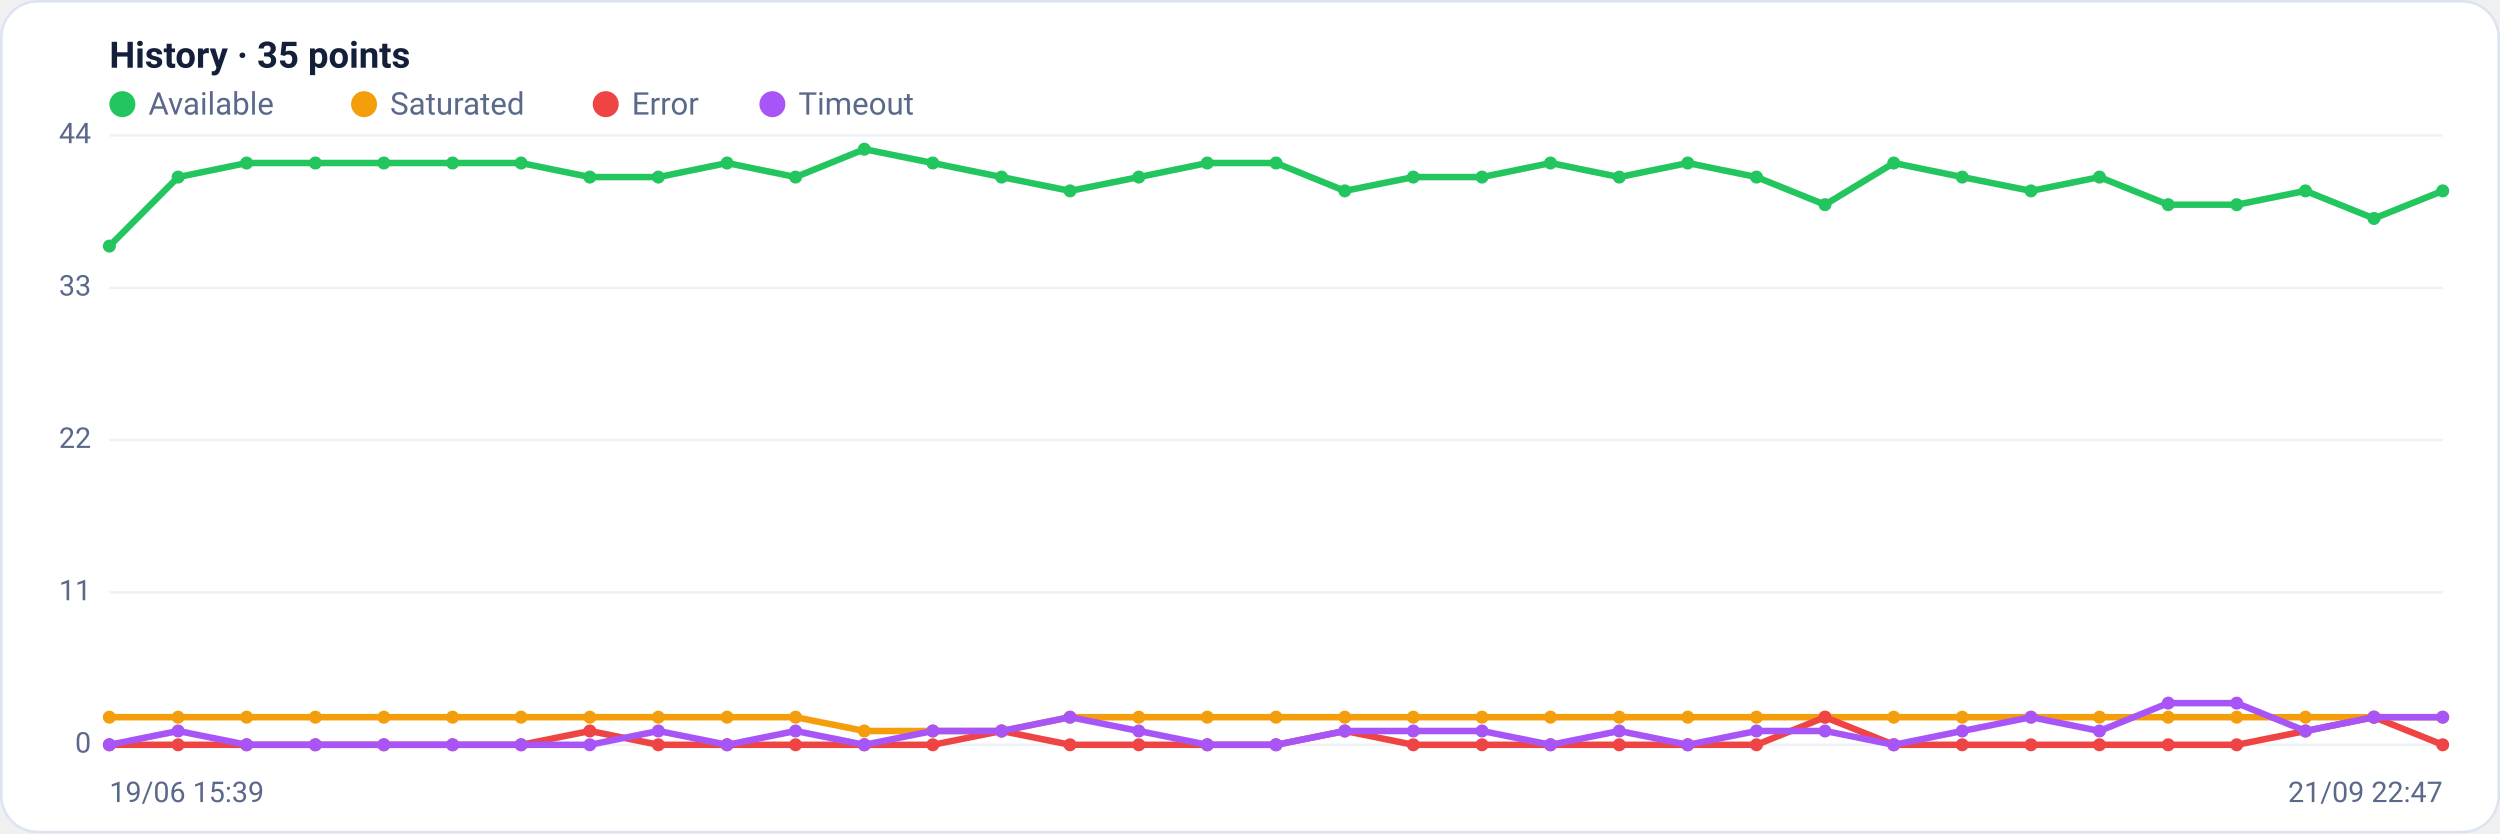
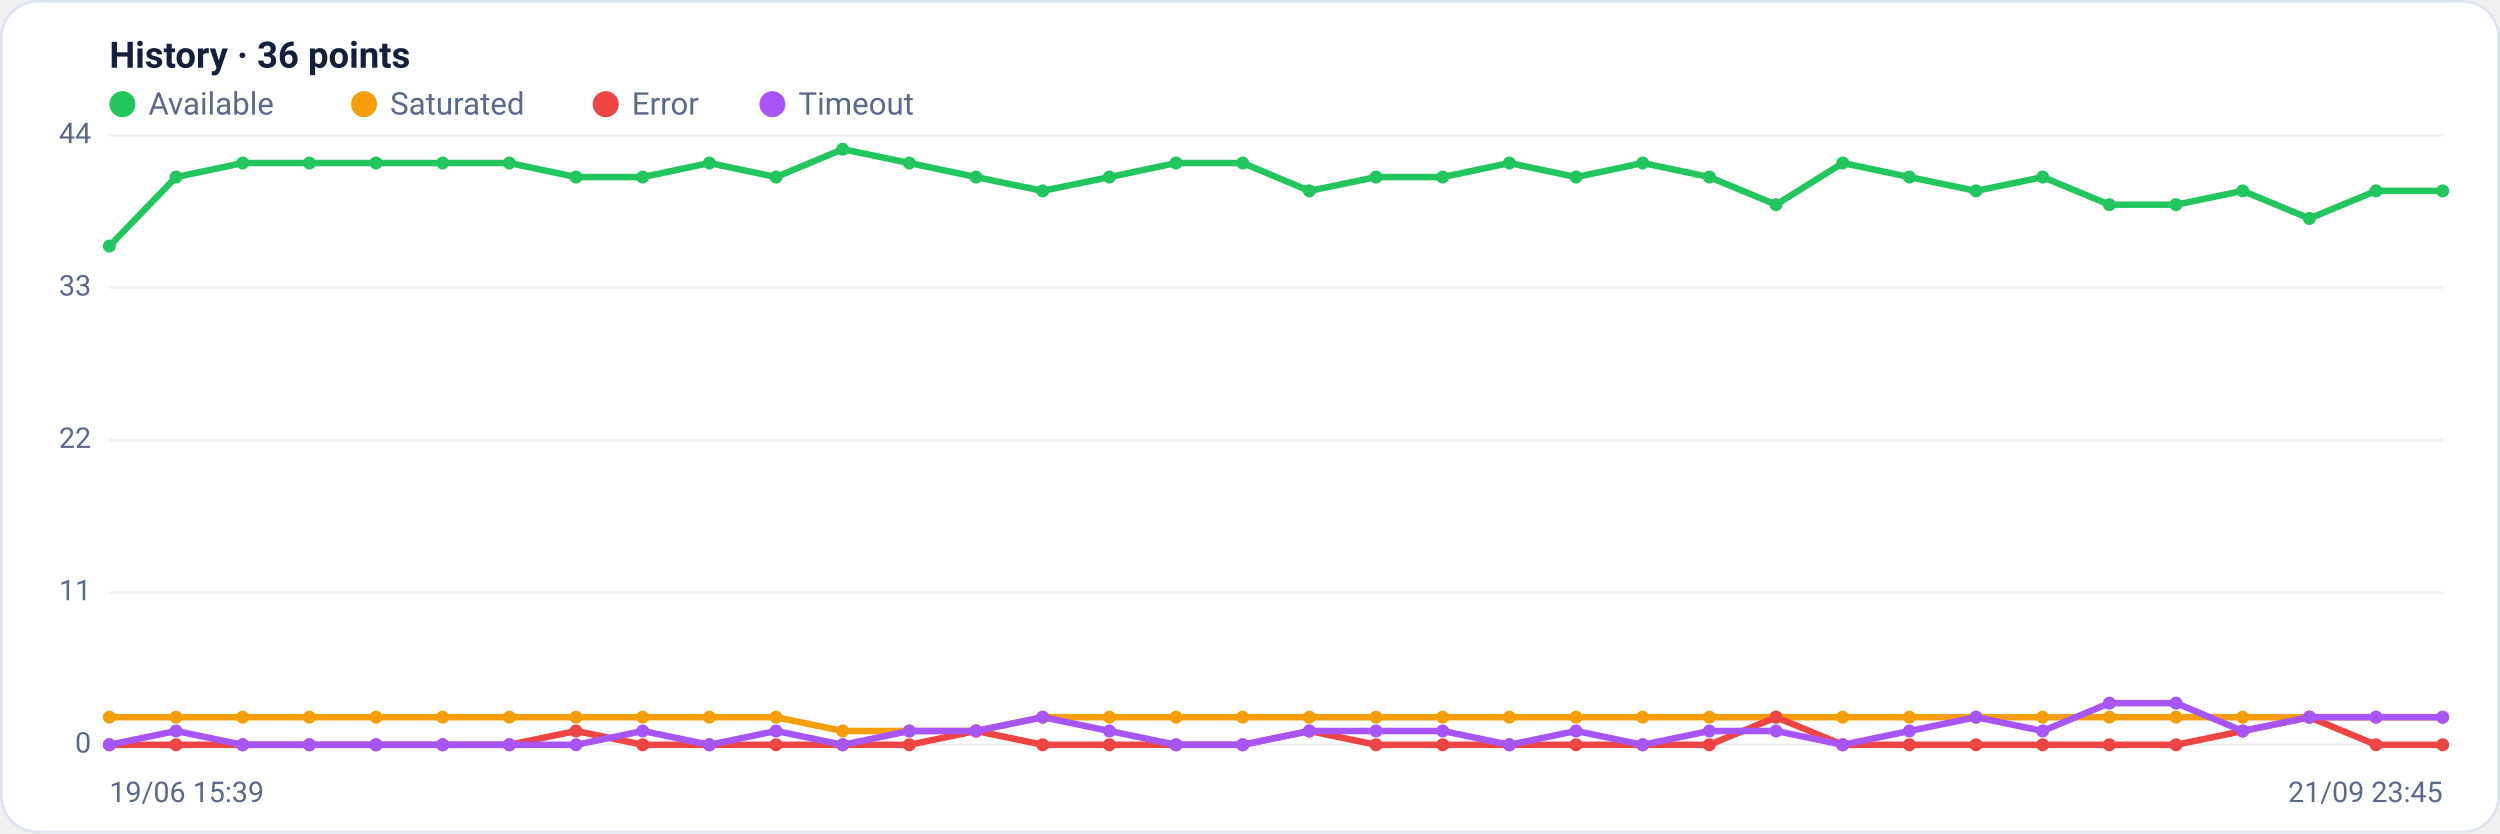
<svg xmlns="http://www.w3.org/2000/svg" viewBox="0 0 960 320" width="960" height="320" font-family="Segoe UI, system-ui, -apple-system, Roboto, Helvetica, Arial, sans-serif" role="img" aria-label="Availability history per region">
  <rect x="0.5" y="0.5" width="959" height="319" rx="14" fill="#ffffff" stroke="#dce3f1" />
-   <text x="42" y="26" font-size="14" font-weight="600" fill="#14203a">History · 35 points</text>
+   <text x="42" y="26" font-size="14" font-weight="600" fill="#14203a">History · 36 points</text>
  <circle cx="47" cy="40" r="5" fill="#22c55e" />
  <text x="57" y="44" font-size="12" fill="#5a688a">Available</text>
  <circle cx="139.8" cy="40" r="5" fill="#f59e0b" />
  <text x="149.8" y="44" font-size="12" fill="#5a688a">Saturated</text>
  <circle cx="232.6" cy="40" r="5" fill="#ef4444" />
  <text x="242.6" y="44" font-size="12" fill="#5a688a">Error</text>
  <circle cx="296.6" cy="40" r="5" fill="#a855f7" />
  <text x="306.6" y="44" font-size="12" fill="#5a688a">Timeout</text>
  <line x1="42" y1="286.0" x2="938" y2="286.0" stroke="#eef2f7" stroke-width="1" />
  <text x="35" y="289.0" text-anchor="end" font-size="11" fill="#5a688a">0</text>
  <line x1="42" y1="227.5" x2="938" y2="227.5" stroke="#eef2f7" stroke-width="1" />
  <text x="35" y="230.5" text-anchor="end" font-size="11" fill="#5a688a">11</text>
  <line x1="42" y1="169.0" x2="938" y2="169.0" stroke="#eef2f7" stroke-width="1" />
  <text x="35" y="172.0" text-anchor="end" font-size="11" fill="#5a688a">22</text>
  <line x1="42" y1="110.5" x2="938" y2="110.5" stroke="#eef2f7" stroke-width="1" />
  <text x="35" y="113.5" text-anchor="end" font-size="11" fill="#5a688a">33</text>
  <line x1="42" y1="52.0" x2="938" y2="52.0" stroke="#eef2f7" stroke-width="1" />
  <text x="35" y="55.0" text-anchor="end" font-size="11" fill="#5a688a">44</text>
-   <polyline fill="none" stroke="#22c55e" stroke-width="2.5" stroke-linejoin="round" stroke-linecap="round" points="42.0,94.5 68.4,68.0 94.7,62.6 121.1,62.6 147.4,62.6 173.8,62.6 200.1,62.6 226.5,68.0 252.8,68.0 279.2,62.6 305.5,68.0 331.9,57.3 358.2,62.6 384.6,68.0 410.9,73.3 437.3,68.0 463.6,62.6 490.0,62.6 516.4,73.3 542.7,68.0 569.1,68.0 595.4,62.6 621.8,68.0 648.1,62.6 674.5,68.0 700.8,78.6 727.2,62.6 753.5,68.0 779.9,73.3 806.2,68.0 832.6,78.6 858.9,78.6 885.3,73.3 911.6,83.9 938.0,73.3" />
+   <polyline fill="none" stroke="#22c55e" stroke-width="2.5" stroke-linejoin="round" stroke-linecap="round" points="42.0,94.5 67.6,68.0 93.2,62.6 118.8,62.6 144.4,62.6 170.0,62.6 195.6,62.6 221.2,68.0 246.8,68.0 272.4,62.6 298.0,68.0 323.6,57.3 349.2,62.6 374.8,68.0 400.4,73.3 426.0,68.0 451.6,62.6 477.2,62.6 502.8,73.3 528.4,68.0 554.0,68.0 579.6,62.6 605.2,68.0 630.8,62.6 656.4,68.0 682.0,78.6 707.6,62.6 733.2,68.0 758.8,73.3 784.4,68.0 810.0,78.6 835.6,78.6 861.2,73.3 886.8,83.9 912.4,73.3 938.0,73.3" />
  <circle cx="42.0" cy="94.5" r="2.5" fill="#22c55e" />
-   <circle cx="68.4" cy="68.0" r="2.5" fill="#22c55e" />
-   <circle cx="94.7" cy="62.6" r="2.5" fill="#22c55e" />
-   <circle cx="121.1" cy="62.6" r="2.5" fill="#22c55e" />
-   <circle cx="147.4" cy="62.6" r="2.5" fill="#22c55e" />
-   <circle cx="173.8" cy="62.6" r="2.5" fill="#22c55e" />
-   <circle cx="200.1" cy="62.6" r="2.5" fill="#22c55e" />
-   <circle cx="226.5" cy="68.0" r="2.5" fill="#22c55e" />
-   <circle cx="252.8" cy="68.0" r="2.5" fill="#22c55e" />
-   <circle cx="279.2" cy="62.6" r="2.5" fill="#22c55e" />
-   <circle cx="305.5" cy="68.0" r="2.5" fill="#22c55e" />
-   <circle cx="331.9" cy="57.3" r="2.5" fill="#22c55e" />
-   <circle cx="358.2" cy="62.6" r="2.5" fill="#22c55e" />
-   <circle cx="384.6" cy="68.0" r="2.5" fill="#22c55e" />
-   <circle cx="410.9" cy="73.3" r="2.5" fill="#22c55e" />
-   <circle cx="437.3" cy="68.0" r="2.5" fill="#22c55e" />
-   <circle cx="463.6" cy="62.6" r="2.5" fill="#22c55e" />
-   <circle cx="490.0" cy="62.6" r="2.5" fill="#22c55e" />
-   <circle cx="516.4" cy="73.3" r="2.5" fill="#22c55e" />
-   <circle cx="542.7" cy="68.0" r="2.5" fill="#22c55e" />
-   <circle cx="569.1" cy="68.0" r="2.5" fill="#22c55e" />
-   <circle cx="595.4" cy="62.6" r="2.5" fill="#22c55e" />
-   <circle cx="621.8" cy="68.0" r="2.5" fill="#22c55e" />
-   <circle cx="648.1" cy="62.6" r="2.5" fill="#22c55e" />
-   <circle cx="674.5" cy="68.0" r="2.5" fill="#22c55e" />
-   <circle cx="700.8" cy="78.6" r="2.5" fill="#22c55e" />
-   <circle cx="727.2" cy="62.6" r="2.5" fill="#22c55e" />
-   <circle cx="753.5" cy="68.0" r="2.5" fill="#22c55e" />
-   <circle cx="779.9" cy="73.3" r="2.5" fill="#22c55e" />
-   <circle cx="806.2" cy="68.0" r="2.5" fill="#22c55e" />
-   <circle cx="832.6" cy="78.6" r="2.5" fill="#22c55e" />
-   <circle cx="858.9" cy="78.6" r="2.5" fill="#22c55e" />
-   <circle cx="885.3" cy="73.3" r="2.5" fill="#22c55e" />
-   <circle cx="911.6" cy="83.9" r="2.5" fill="#22c55e" />
+   <circle cx="67.6" cy="68.0" r="2.5" fill="#22c55e" />
+   <circle cx="93.2" cy="62.6" r="2.5" fill="#22c55e" />
+   <circle cx="118.8" cy="62.6" r="2.5" fill="#22c55e" />
+   <circle cx="144.4" cy="62.6" r="2.5" fill="#22c55e" />
+   <circle cx="170.0" cy="62.6" r="2.5" fill="#22c55e" />
+   <circle cx="195.6" cy="62.6" r="2.5" fill="#22c55e" />
+   <circle cx="221.2" cy="68.0" r="2.5" fill="#22c55e" />
+   <circle cx="246.8" cy="68.0" r="2.5" fill="#22c55e" />
+   <circle cx="272.4" cy="62.6" r="2.5" fill="#22c55e" />
+   <circle cx="298.0" cy="68.0" r="2.5" fill="#22c55e" />
+   <circle cx="323.6" cy="57.3" r="2.5" fill="#22c55e" />
+   <circle cx="349.2" cy="62.6" r="2.5" fill="#22c55e" />
+   <circle cx="374.8" cy="68.0" r="2.5" fill="#22c55e" />
+   <circle cx="400.4" cy="73.3" r="2.5" fill="#22c55e" />
+   <circle cx="426.0" cy="68.0" r="2.5" fill="#22c55e" />
+   <circle cx="451.6" cy="62.6" r="2.5" fill="#22c55e" />
+   <circle cx="477.2" cy="62.6" r="2.5" fill="#22c55e" />
+   <circle cx="502.8" cy="73.3" r="2.5" fill="#22c55e" />
+   <circle cx="528.4" cy="68.0" r="2.5" fill="#22c55e" />
+   <circle cx="554.0" cy="68.0" r="2.5" fill="#22c55e" />
+   <circle cx="579.6" cy="62.6" r="2.5" fill="#22c55e" />
+   <circle cx="605.2" cy="68.0" r="2.5" fill="#22c55e" />
+   <circle cx="630.8" cy="62.6" r="2.5" fill="#22c55e" />
+   <circle cx="656.4" cy="68.0" r="2.5" fill="#22c55e" />
+   <circle cx="682.0" cy="78.6" r="2.5" fill="#22c55e" />
+   <circle cx="707.6" cy="62.6" r="2.5" fill="#22c55e" />
+   <circle cx="733.2" cy="68.0" r="2.5" fill="#22c55e" />
+   <circle cx="758.8" cy="73.3" r="2.5" fill="#22c55e" />
+   <circle cx="784.4" cy="68.0" r="2.5" fill="#22c55e" />
+   <circle cx="810.0" cy="78.6" r="2.5" fill="#22c55e" />
+   <circle cx="835.6" cy="78.6" r="2.5" fill="#22c55e" />
+   <circle cx="861.2" cy="73.3" r="2.5" fill="#22c55e" />
+   <circle cx="886.8" cy="83.9" r="2.5" fill="#22c55e" />
+   <circle cx="912.4" cy="73.3" r="2.5" fill="#22c55e" />
  <circle cx="938.0" cy="73.3" r="2.5" fill="#22c55e" />
-   <polyline fill="none" stroke="#f59e0b" stroke-width="2.5" stroke-linejoin="round" stroke-linecap="round" points="42.0,275.4 68.4,275.4 94.7,275.4 121.1,275.4 147.4,275.4 173.8,275.4 200.1,275.4 226.5,275.4 252.8,275.4 279.2,275.4 305.5,275.4 331.9,280.7 358.2,280.7 384.6,280.7 410.9,275.4 437.3,275.4 463.6,275.4 490.0,275.4 516.4,275.4 542.7,275.4 569.1,275.4 595.4,275.4 621.8,275.4 648.1,275.4 674.5,275.4 700.8,275.4 727.2,275.4 753.5,275.4 779.9,275.4 806.2,275.4 832.6,275.4 858.9,275.4 885.3,275.4 911.6,275.4 938.0,275.4" />
+   <polyline fill="none" stroke="#f59e0b" stroke-width="2.5" stroke-linejoin="round" stroke-linecap="round" points="42.0,275.4 67.6,275.4 93.2,275.4 118.8,275.4 144.4,275.4 170.0,275.4 195.6,275.4 221.2,275.4 246.8,275.4 272.4,275.4 298.0,275.4 323.6,280.7 349.2,280.7 374.8,280.7 400.4,275.4 426.0,275.4 451.6,275.4 477.2,275.4 502.8,275.4 528.4,275.4 554.0,275.4 579.6,275.4 605.2,275.4 630.8,275.4 656.4,275.4 682.0,275.4 707.6,275.4 733.2,275.4 758.8,275.4 784.4,275.4 810.0,275.4 835.6,275.4 861.2,275.4 886.8,275.4 912.4,275.4 938.0,275.4" />
  <circle cx="42.0" cy="275.4" r="2.5" fill="#f59e0b" />
-   <circle cx="68.4" cy="275.4" r="2.5" fill="#f59e0b" />
-   <circle cx="94.7" cy="275.4" r="2.5" fill="#f59e0b" />
-   <circle cx="121.1" cy="275.4" r="2.5" fill="#f59e0b" />
-   <circle cx="147.4" cy="275.4" r="2.5" fill="#f59e0b" />
-   <circle cx="173.8" cy="275.4" r="2.5" fill="#f59e0b" />
-   <circle cx="200.1" cy="275.4" r="2.5" fill="#f59e0b" />
-   <circle cx="226.5" cy="275.4" r="2.5" fill="#f59e0b" />
-   <circle cx="252.8" cy="275.4" r="2.5" fill="#f59e0b" />
-   <circle cx="279.2" cy="275.4" r="2.5" fill="#f59e0b" />
-   <circle cx="305.5" cy="275.4" r="2.5" fill="#f59e0b" />
-   <circle cx="331.9" cy="280.7" r="2.5" fill="#f59e0b" />
-   <circle cx="358.2" cy="280.7" r="2.5" fill="#f59e0b" />
-   <circle cx="384.6" cy="280.7" r="2.5" fill="#f59e0b" />
-   <circle cx="410.9" cy="275.4" r="2.5" fill="#f59e0b" />
-   <circle cx="437.3" cy="275.4" r="2.5" fill="#f59e0b" />
-   <circle cx="463.6" cy="275.4" r="2.5" fill="#f59e0b" />
-   <circle cx="490.0" cy="275.4" r="2.5" fill="#f59e0b" />
-   <circle cx="516.4" cy="275.4" r="2.5" fill="#f59e0b" />
-   <circle cx="542.7" cy="275.4" r="2.5" fill="#f59e0b" />
-   <circle cx="569.1" cy="275.4" r="2.5" fill="#f59e0b" />
-   <circle cx="595.4" cy="275.4" r="2.5" fill="#f59e0b" />
-   <circle cx="621.8" cy="275.4" r="2.5" fill="#f59e0b" />
-   <circle cx="648.1" cy="275.4" r="2.5" fill="#f59e0b" />
-   <circle cx="674.5" cy="275.4" r="2.5" fill="#f59e0b" />
-   <circle cx="700.8" cy="275.4" r="2.5" fill="#f59e0b" />
-   <circle cx="727.2" cy="275.4" r="2.5" fill="#f59e0b" />
-   <circle cx="753.5" cy="275.4" r="2.5" fill="#f59e0b" />
-   <circle cx="779.9" cy="275.4" r="2.5" fill="#f59e0b" />
-   <circle cx="806.2" cy="275.4" r="2.5" fill="#f59e0b" />
-   <circle cx="832.6" cy="275.4" r="2.5" fill="#f59e0b" />
-   <circle cx="858.9" cy="275.4" r="2.5" fill="#f59e0b" />
-   <circle cx="885.3" cy="275.4" r="2.5" fill="#f59e0b" />
-   <circle cx="911.6" cy="275.4" r="2.5" fill="#f59e0b" />
+   <circle cx="67.6" cy="275.4" r="2.5" fill="#f59e0b" />
+   <circle cx="93.2" cy="275.4" r="2.5" fill="#f59e0b" />
+   <circle cx="118.8" cy="275.4" r="2.5" fill="#f59e0b" />
+   <circle cx="144.4" cy="275.4" r="2.5" fill="#f59e0b" />
+   <circle cx="170.0" cy="275.4" r="2.5" fill="#f59e0b" />
+   <circle cx="195.6" cy="275.4" r="2.5" fill="#f59e0b" />
+   <circle cx="221.2" cy="275.4" r="2.5" fill="#f59e0b" />
+   <circle cx="246.8" cy="275.4" r="2.5" fill="#f59e0b" />
+   <circle cx="272.4" cy="275.4" r="2.5" fill="#f59e0b" />
+   <circle cx="298.0" cy="275.4" r="2.5" fill="#f59e0b" />
+   <circle cx="323.6" cy="280.7" r="2.5" fill="#f59e0b" />
+   <circle cx="349.2" cy="280.7" r="2.5" fill="#f59e0b" />
+   <circle cx="374.8" cy="280.7" r="2.5" fill="#f59e0b" />
+   <circle cx="400.4" cy="275.4" r="2.5" fill="#f59e0b" />
+   <circle cx="426.0" cy="275.4" r="2.5" fill="#f59e0b" />
+   <circle cx="451.6" cy="275.4" r="2.5" fill="#f59e0b" />
+   <circle cx="477.2" cy="275.4" r="2.5" fill="#f59e0b" />
+   <circle cx="502.8" cy="275.4" r="2.5" fill="#f59e0b" />
+   <circle cx="528.4" cy="275.4" r="2.5" fill="#f59e0b" />
+   <circle cx="554.0" cy="275.4" r="2.5" fill="#f59e0b" />
+   <circle cx="579.6" cy="275.4" r="2.5" fill="#f59e0b" />
+   <circle cx="605.2" cy="275.4" r="2.5" fill="#f59e0b" />
+   <circle cx="630.8" cy="275.4" r="2.5" fill="#f59e0b" />
+   <circle cx="656.4" cy="275.4" r="2.5" fill="#f59e0b" />
+   <circle cx="682.0" cy="275.4" r="2.5" fill="#f59e0b" />
+   <circle cx="707.6" cy="275.4" r="2.5" fill="#f59e0b" />
+   <circle cx="733.2" cy="275.4" r="2.5" fill="#f59e0b" />
+   <circle cx="758.8" cy="275.4" r="2.5" fill="#f59e0b" />
+   <circle cx="784.4" cy="275.4" r="2.5" fill="#f59e0b" />
+   <circle cx="810.0" cy="275.4" r="2.5" fill="#f59e0b" />
+   <circle cx="835.6" cy="275.4" r="2.5" fill="#f59e0b" />
+   <circle cx="861.2" cy="275.4" r="2.5" fill="#f59e0b" />
+   <circle cx="886.8" cy="275.4" r="2.5" fill="#f59e0b" />
+   <circle cx="912.4" cy="275.4" r="2.5" fill="#f59e0b" />
  <circle cx="938.0" cy="275.4" r="2.5" fill="#f59e0b" />
-   <polyline fill="none" stroke="#ef4444" stroke-width="2.5" stroke-linejoin="round" stroke-linecap="round" points="42.0,286.0 68.4,286.0 94.7,286.0 121.1,286.0 147.4,286.0 173.8,286.0 200.1,286.0 226.5,280.7 252.8,286.0 279.2,286.0 305.5,286.0 331.9,286.0 358.2,286.0 384.6,280.7 410.9,286.0 437.3,286.0 463.6,286.0 490.0,286.0 516.4,280.7 542.7,286.0 569.1,286.0 595.4,286.0 621.8,286.0 648.1,286.0 674.5,286.0 700.8,275.4 727.2,286.0 753.5,286.0 779.9,286.0 806.2,286.0 832.6,286.0 858.9,286.0 885.3,280.7 911.6,275.4 938.0,286.0" />
+   <polyline fill="none" stroke="#ef4444" stroke-width="2.5" stroke-linejoin="round" stroke-linecap="round" points="42.0,286.0 67.6,286.0 93.2,286.0 118.8,286.0 144.4,286.0 170.0,286.0 195.6,286.0 221.2,280.7 246.8,286.0 272.4,286.0 298.0,286.0 323.6,286.0 349.2,286.0 374.8,280.7 400.4,286.0 426.0,286.0 451.6,286.0 477.2,286.0 502.8,280.7 528.4,286.0 554.0,286.0 579.6,286.0 605.2,286.0 630.8,286.0 656.4,286.0 682.0,275.4 707.6,286.0 733.2,286.0 758.8,286.0 784.4,286.0 810.0,286.0 835.6,286.0 861.2,280.7 886.8,275.4 912.4,286.0 938.0,286.0" />
  <circle cx="42.0" cy="286.0" r="2.5" fill="#ef4444" />
-   <circle cx="68.4" cy="286.0" r="2.5" fill="#ef4444" />
-   <circle cx="94.7" cy="286.0" r="2.5" fill="#ef4444" />
-   <circle cx="121.1" cy="286.0" r="2.5" fill="#ef4444" />
-   <circle cx="147.4" cy="286.0" r="2.5" fill="#ef4444" />
-   <circle cx="173.8" cy="286.0" r="2.5" fill="#ef4444" />
-   <circle cx="200.1" cy="286.0" r="2.5" fill="#ef4444" />
-   <circle cx="226.5" cy="280.7" r="2.5" fill="#ef4444" />
-   <circle cx="252.8" cy="286.0" r="2.5" fill="#ef4444" />
-   <circle cx="279.2" cy="286.0" r="2.5" fill="#ef4444" />
-   <circle cx="305.5" cy="286.0" r="2.5" fill="#ef4444" />
-   <circle cx="331.9" cy="286.0" r="2.5" fill="#ef4444" />
-   <circle cx="358.2" cy="286.0" r="2.5" fill="#ef4444" />
-   <circle cx="384.6" cy="280.7" r="2.5" fill="#ef4444" />
-   <circle cx="410.9" cy="286.0" r="2.5" fill="#ef4444" />
-   <circle cx="437.3" cy="286.0" r="2.5" fill="#ef4444" />
-   <circle cx="463.6" cy="286.0" r="2.5" fill="#ef4444" />
-   <circle cx="490.0" cy="286.0" r="2.5" fill="#ef4444" />
-   <circle cx="516.4" cy="280.7" r="2.5" fill="#ef4444" />
-   <circle cx="542.7" cy="286.0" r="2.5" fill="#ef4444" />
-   <circle cx="569.1" cy="286.0" r="2.5" fill="#ef4444" />
-   <circle cx="595.4" cy="286.0" r="2.5" fill="#ef4444" />
-   <circle cx="621.8" cy="286.0" r="2.5" fill="#ef4444" />
-   <circle cx="648.1" cy="286.0" r="2.5" fill="#ef4444" />
-   <circle cx="674.5" cy="286.0" r="2.5" fill="#ef4444" />
-   <circle cx="700.8" cy="275.4" r="2.5" fill="#ef4444" />
-   <circle cx="727.2" cy="286.0" r="2.5" fill="#ef4444" />
-   <circle cx="753.5" cy="286.0" r="2.5" fill="#ef4444" />
-   <circle cx="779.9" cy="286.0" r="2.5" fill="#ef4444" />
-   <circle cx="806.2" cy="286.0" r="2.5" fill="#ef4444" />
-   <circle cx="832.6" cy="286.0" r="2.5" fill="#ef4444" />
-   <circle cx="858.9" cy="286.0" r="2.5" fill="#ef4444" />
-   <circle cx="885.3" cy="280.7" r="2.5" fill="#ef4444" />
-   <circle cx="911.6" cy="275.4" r="2.5" fill="#ef4444" />
+   <circle cx="67.6" cy="286.0" r="2.5" fill="#ef4444" />
+   <circle cx="93.2" cy="286.0" r="2.5" fill="#ef4444" />
+   <circle cx="118.8" cy="286.0" r="2.5" fill="#ef4444" />
+   <circle cx="144.4" cy="286.0" r="2.5" fill="#ef4444" />
+   <circle cx="170.0" cy="286.0" r="2.5" fill="#ef4444" />
+   <circle cx="195.6" cy="286.0" r="2.5" fill="#ef4444" />
+   <circle cx="221.2" cy="280.7" r="2.5" fill="#ef4444" />
+   <circle cx="246.8" cy="286.0" r="2.5" fill="#ef4444" />
+   <circle cx="272.4" cy="286.0" r="2.5" fill="#ef4444" />
+   <circle cx="298.0" cy="286.0" r="2.5" fill="#ef4444" />
+   <circle cx="323.6" cy="286.0" r="2.5" fill="#ef4444" />
+   <circle cx="349.2" cy="286.0" r="2.5" fill="#ef4444" />
+   <circle cx="374.8" cy="280.7" r="2.5" fill="#ef4444" />
+   <circle cx="400.4" cy="286.0" r="2.5" fill="#ef4444" />
+   <circle cx="426.0" cy="286.0" r="2.5" fill="#ef4444" />
+   <circle cx="451.6" cy="286.0" r="2.5" fill="#ef4444" />
+   <circle cx="477.2" cy="286.0" r="2.5" fill="#ef4444" />
+   <circle cx="502.8" cy="280.7" r="2.5" fill="#ef4444" />
+   <circle cx="528.4" cy="286.0" r="2.5" fill="#ef4444" />
+   <circle cx="554.0" cy="286.0" r="2.5" fill="#ef4444" />
+   <circle cx="579.6" cy="286.0" r="2.5" fill="#ef4444" />
+   <circle cx="605.2" cy="286.0" r="2.5" fill="#ef4444" />
+   <circle cx="630.8" cy="286.0" r="2.5" fill="#ef4444" />
+   <circle cx="656.4" cy="286.0" r="2.5" fill="#ef4444" />
+   <circle cx="682.0" cy="275.4" r="2.5" fill="#ef4444" />
+   <circle cx="707.6" cy="286.0" r="2.5" fill="#ef4444" />
+   <circle cx="733.2" cy="286.0" r="2.5" fill="#ef4444" />
+   <circle cx="758.8" cy="286.0" r="2.5" fill="#ef4444" />
+   <circle cx="784.4" cy="286.0" r="2.5" fill="#ef4444" />
+   <circle cx="810.0" cy="286.0" r="2.5" fill="#ef4444" />
+   <circle cx="835.6" cy="286.0" r="2.5" fill="#ef4444" />
+   <circle cx="861.2" cy="280.7" r="2.5" fill="#ef4444" />
+   <circle cx="886.8" cy="275.4" r="2.5" fill="#ef4444" />
+   <circle cx="912.4" cy="286.0" r="2.5" fill="#ef4444" />
  <circle cx="938.0" cy="286.0" r="2.5" fill="#ef4444" />
-   <polyline fill="none" stroke="#a855f7" stroke-width="2.5" stroke-linejoin="round" stroke-linecap="round" points="42.0,286.0 68.4,280.7 94.7,286.0 121.1,286.0 147.4,286.0 173.8,286.0 200.1,286.0 226.5,286.0 252.8,280.7 279.2,286.0 305.5,280.7 331.9,286.0 358.2,280.7 384.6,280.7 410.9,275.4 437.3,280.7 463.6,286.0 490.0,286.0 516.4,280.7 542.7,280.7 569.1,280.7 595.4,286.0 621.8,280.7 648.1,286.0 674.5,280.7 700.8,280.7 727.2,286.0 753.5,280.7 779.9,275.4 806.2,280.7 832.6,270.0 858.9,270.0 885.3,280.7 911.6,275.4 938.0,275.4" />
+   <polyline fill="none" stroke="#a855f7" stroke-width="2.5" stroke-linejoin="round" stroke-linecap="round" points="42.0,286.0 67.6,280.7 93.2,286.0 118.8,286.0 144.4,286.0 170.0,286.0 195.6,286.0 221.2,286.0 246.8,280.7 272.4,286.0 298.0,280.7 323.6,286.0 349.2,280.7 374.8,280.7 400.4,275.4 426.0,280.7 451.6,286.0 477.2,286.0 502.8,280.7 528.4,280.7 554.0,280.7 579.6,286.0 605.2,280.7 630.8,286.0 656.4,280.7 682.0,280.7 707.6,286.0 733.2,280.7 758.8,275.4 784.4,280.7 810.0,270.0 835.6,270.0 861.2,280.7 886.8,275.4 912.4,275.4 938.0,275.4" />
  <circle cx="42.0" cy="286.0" r="2.5" fill="#a855f7" />
-   <circle cx="68.4" cy="280.7" r="2.5" fill="#a855f7" />
-   <circle cx="94.7" cy="286.0" r="2.5" fill="#a855f7" />
-   <circle cx="121.1" cy="286.0" r="2.5" fill="#a855f7" />
-   <circle cx="147.4" cy="286.0" r="2.5" fill="#a855f7" />
-   <circle cx="173.8" cy="286.0" r="2.5" fill="#a855f7" />
-   <circle cx="200.1" cy="286.0" r="2.5" fill="#a855f7" />
-   <circle cx="226.5" cy="286.0" r="2.5" fill="#a855f7" />
-   <circle cx="252.8" cy="280.7" r="2.5" fill="#a855f7" />
-   <circle cx="279.2" cy="286.0" r="2.5" fill="#a855f7" />
-   <circle cx="305.5" cy="280.7" r="2.5" fill="#a855f7" />
-   <circle cx="331.9" cy="286.0" r="2.5" fill="#a855f7" />
-   <circle cx="358.2" cy="280.7" r="2.5" fill="#a855f7" />
-   <circle cx="384.6" cy="280.7" r="2.5" fill="#a855f7" />
-   <circle cx="410.9" cy="275.4" r="2.5" fill="#a855f7" />
-   <circle cx="437.3" cy="280.7" r="2.5" fill="#a855f7" />
-   <circle cx="463.6" cy="286.0" r="2.5" fill="#a855f7" />
-   <circle cx="490.0" cy="286.0" r="2.5" fill="#a855f7" />
-   <circle cx="516.4" cy="280.7" r="2.5" fill="#a855f7" />
-   <circle cx="542.7" cy="280.7" r="2.5" fill="#a855f7" />
-   <circle cx="569.1" cy="280.7" r="2.5" fill="#a855f7" />
-   <circle cx="595.4" cy="286.0" r="2.5" fill="#a855f7" />
-   <circle cx="621.8" cy="280.7" r="2.5" fill="#a855f7" />
-   <circle cx="648.1" cy="286.0" r="2.5" fill="#a855f7" />
-   <circle cx="674.5" cy="280.7" r="2.5" fill="#a855f7" />
-   <circle cx="700.8" cy="280.7" r="2.5" fill="#a855f7" />
-   <circle cx="727.2" cy="286.0" r="2.5" fill="#a855f7" />
-   <circle cx="753.5" cy="280.7" r="2.5" fill="#a855f7" />
-   <circle cx="779.9" cy="275.4" r="2.5" fill="#a855f7" />
-   <circle cx="806.2" cy="280.7" r="2.5" fill="#a855f7" />
-   <circle cx="832.6" cy="270.0" r="2.5" fill="#a855f7" />
-   <circle cx="858.9" cy="270.0" r="2.5" fill="#a855f7" />
-   <circle cx="885.3" cy="280.7" r="2.5" fill="#a855f7" />
-   <circle cx="911.6" cy="275.4" r="2.5" fill="#a855f7" />
+   <circle cx="67.6" cy="280.7" r="2.5" fill="#a855f7" />
+   <circle cx="93.2" cy="286.0" r="2.5" fill="#a855f7" />
+   <circle cx="118.8" cy="286.0" r="2.5" fill="#a855f7" />
+   <circle cx="144.4" cy="286.0" r="2.5" fill="#a855f7" />
+   <circle cx="170.0" cy="286.0" r="2.5" fill="#a855f7" />
+   <circle cx="195.6" cy="286.0" r="2.5" fill="#a855f7" />
+   <circle cx="221.2" cy="286.0" r="2.5" fill="#a855f7" />
+   <circle cx="246.8" cy="280.7" r="2.5" fill="#a855f7" />
+   <circle cx="272.4" cy="286.0" r="2.5" fill="#a855f7" />
+   <circle cx="298.0" cy="280.7" r="2.5" fill="#a855f7" />
+   <circle cx="323.6" cy="286.0" r="2.5" fill="#a855f7" />
+   <circle cx="349.2" cy="280.7" r="2.5" fill="#a855f7" />
+   <circle cx="374.8" cy="280.7" r="2.5" fill="#a855f7" />
+   <circle cx="400.4" cy="275.4" r="2.5" fill="#a855f7" />
+   <circle cx="426.0" cy="280.7" r="2.5" fill="#a855f7" />
+   <circle cx="451.6" cy="286.0" r="2.5" fill="#a855f7" />
+   <circle cx="477.2" cy="286.0" r="2.5" fill="#a855f7" />
+   <circle cx="502.8" cy="280.7" r="2.5" fill="#a855f7" />
+   <circle cx="528.4" cy="280.7" r="2.5" fill="#a855f7" />
+   <circle cx="554.0" cy="280.7" r="2.5" fill="#a855f7" />
+   <circle cx="579.6" cy="286.0" r="2.5" fill="#a855f7" />
+   <circle cx="605.2" cy="280.7" r="2.5" fill="#a855f7" />
+   <circle cx="630.8" cy="286.0" r="2.5" fill="#a855f7" />
+   <circle cx="656.4" cy="280.7" r="2.5" fill="#a855f7" />
+   <circle cx="682.0" cy="280.7" r="2.5" fill="#a855f7" />
+   <circle cx="707.6" cy="286.0" r="2.5" fill="#a855f7" />
+   <circle cx="733.2" cy="280.7" r="2.5" fill="#a855f7" />
+   <circle cx="758.8" cy="275.4" r="2.5" fill="#a855f7" />
+   <circle cx="784.4" cy="280.7" r="2.5" fill="#a855f7" />
+   <circle cx="810.0" cy="270.0" r="2.5" fill="#a855f7" />
+   <circle cx="835.6" cy="270.0" r="2.5" fill="#a855f7" />
+   <circle cx="861.2" cy="280.7" r="2.5" fill="#a855f7" />
+   <circle cx="886.8" cy="275.4" r="2.5" fill="#a855f7" />
+   <circle cx="912.4" cy="275.4" r="2.5" fill="#a855f7" />
  <circle cx="938.0" cy="275.4" r="2.5" fill="#a855f7" />
  <text x="42" y="308" font-size="11" fill="#5a688a">19/06 15:39</text>
-   <text x="938" y="308" text-anchor="end" font-size="11" fill="#5a688a">21/09 22:47</text>
+   <text x="938" y="308" text-anchor="end" font-size="11" fill="#5a688a">21/09 23:45</text>
</svg>
